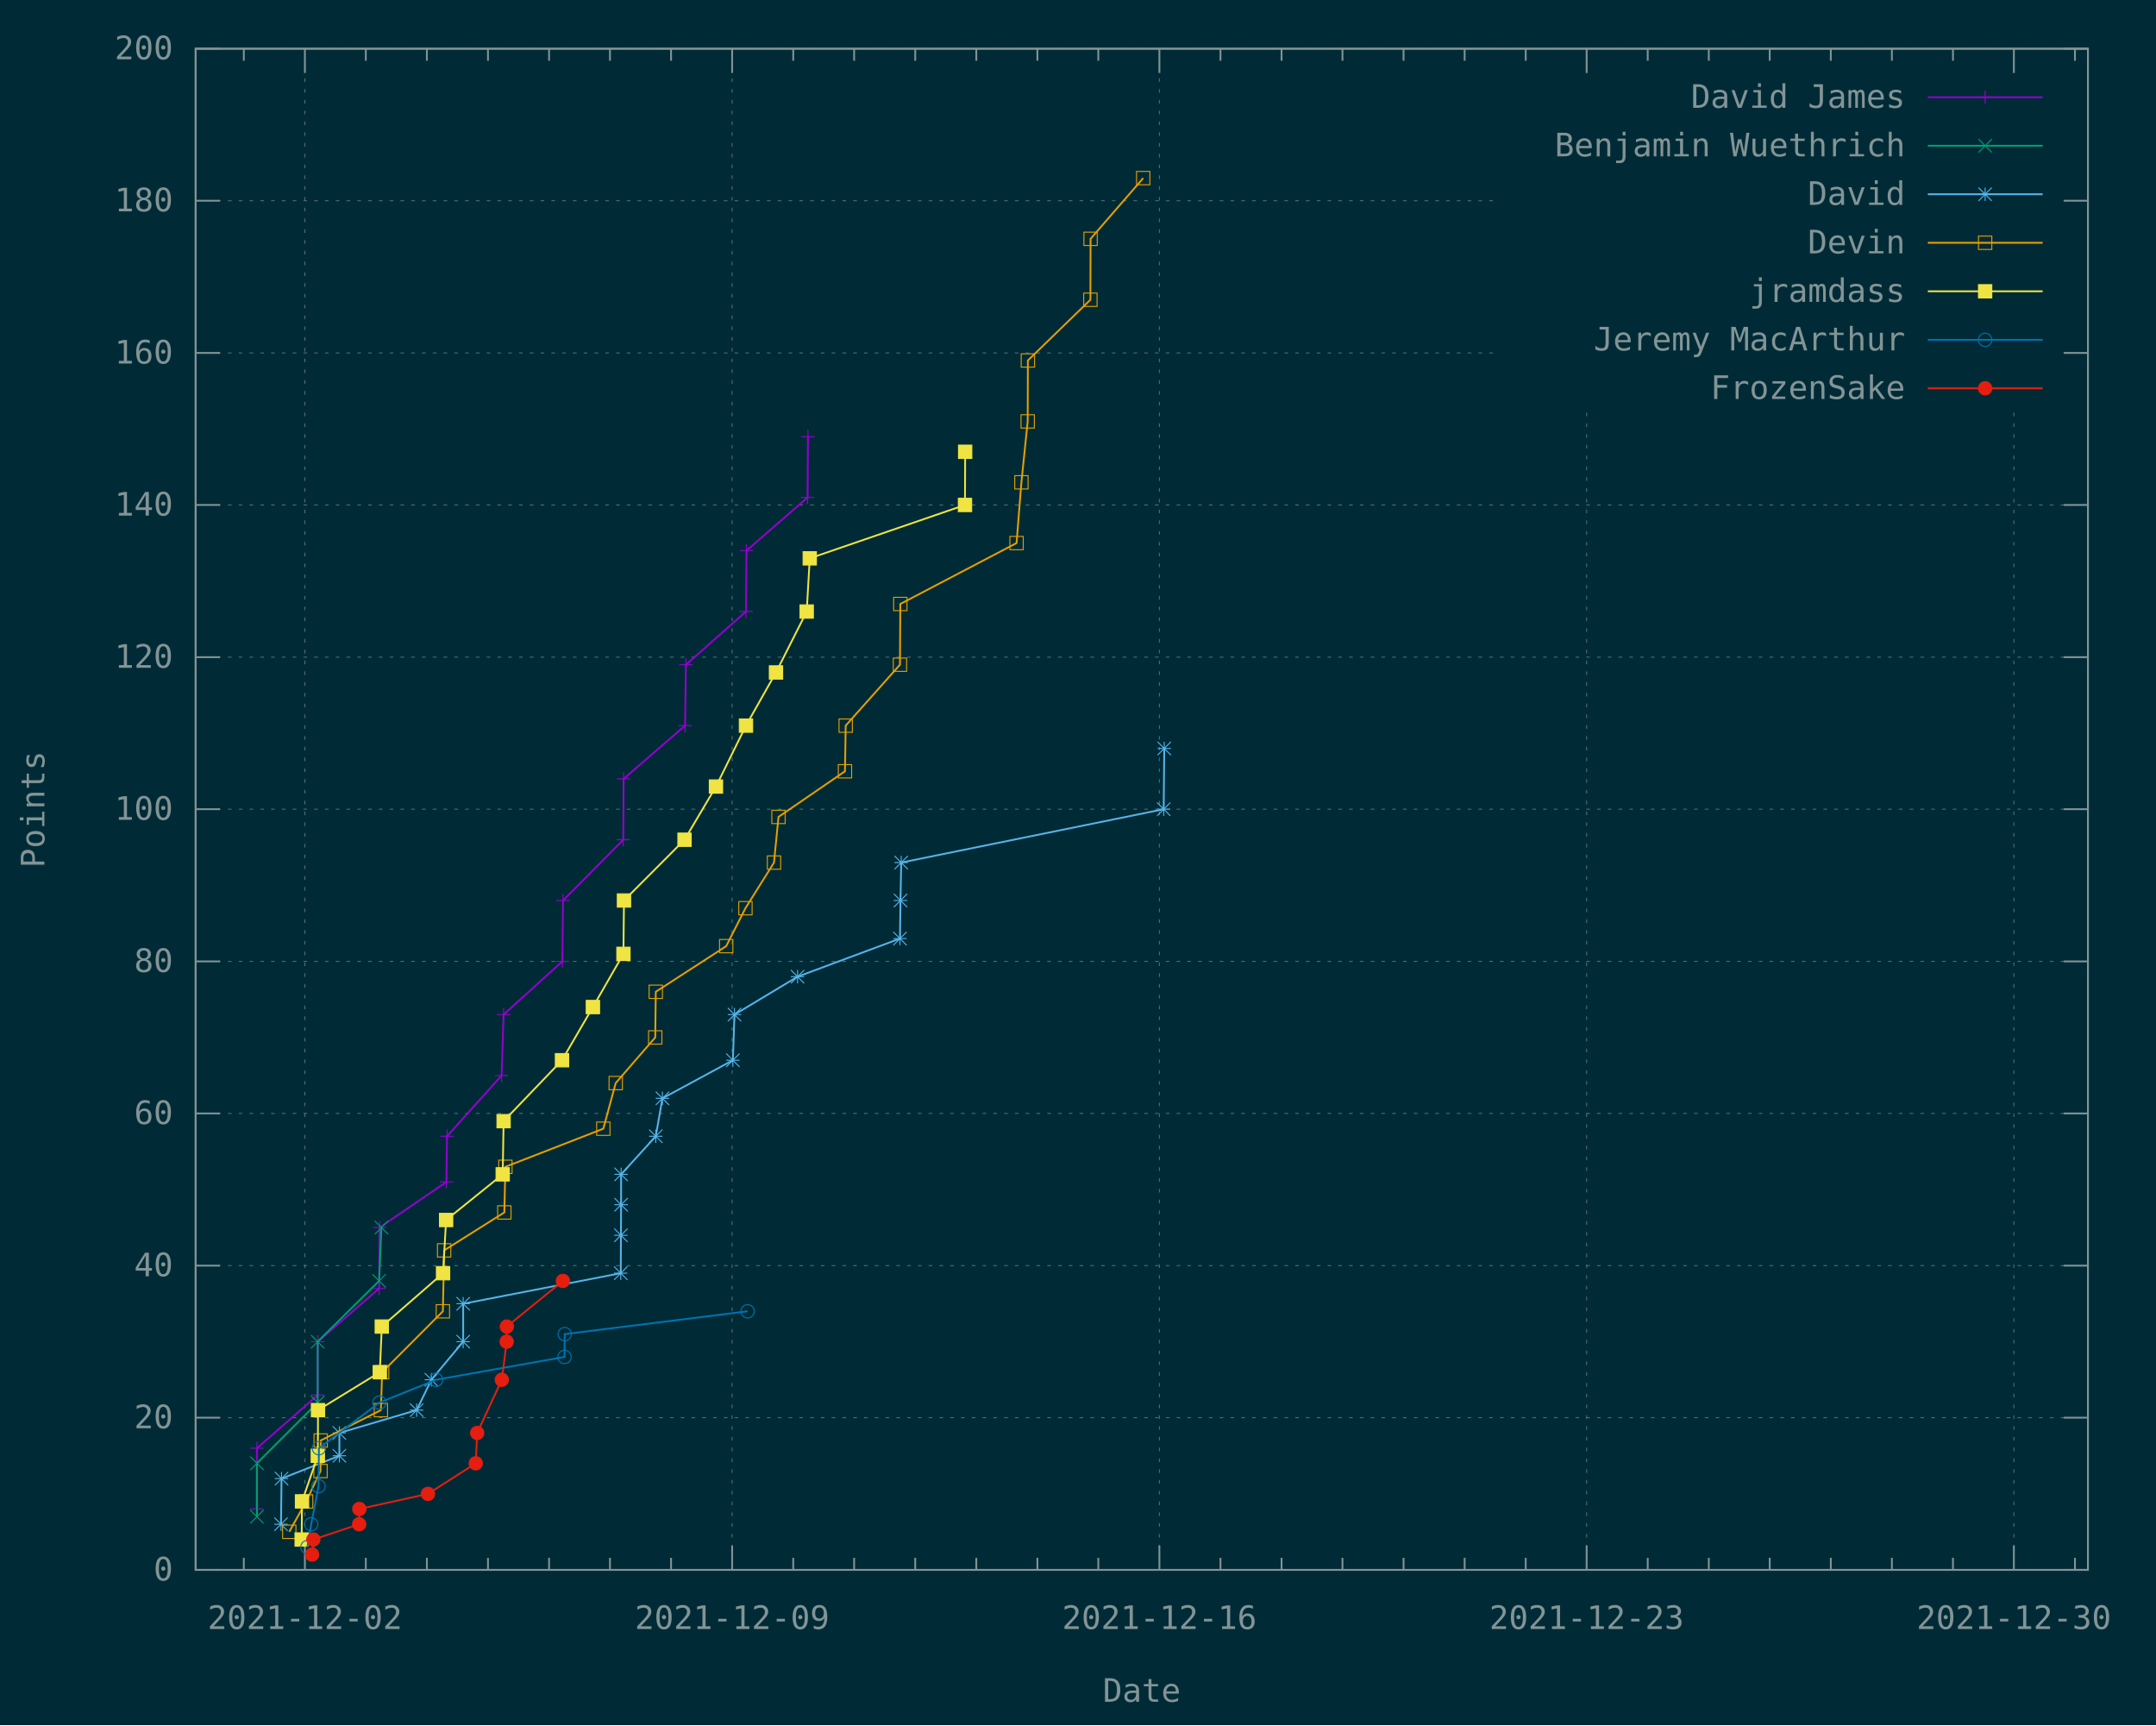
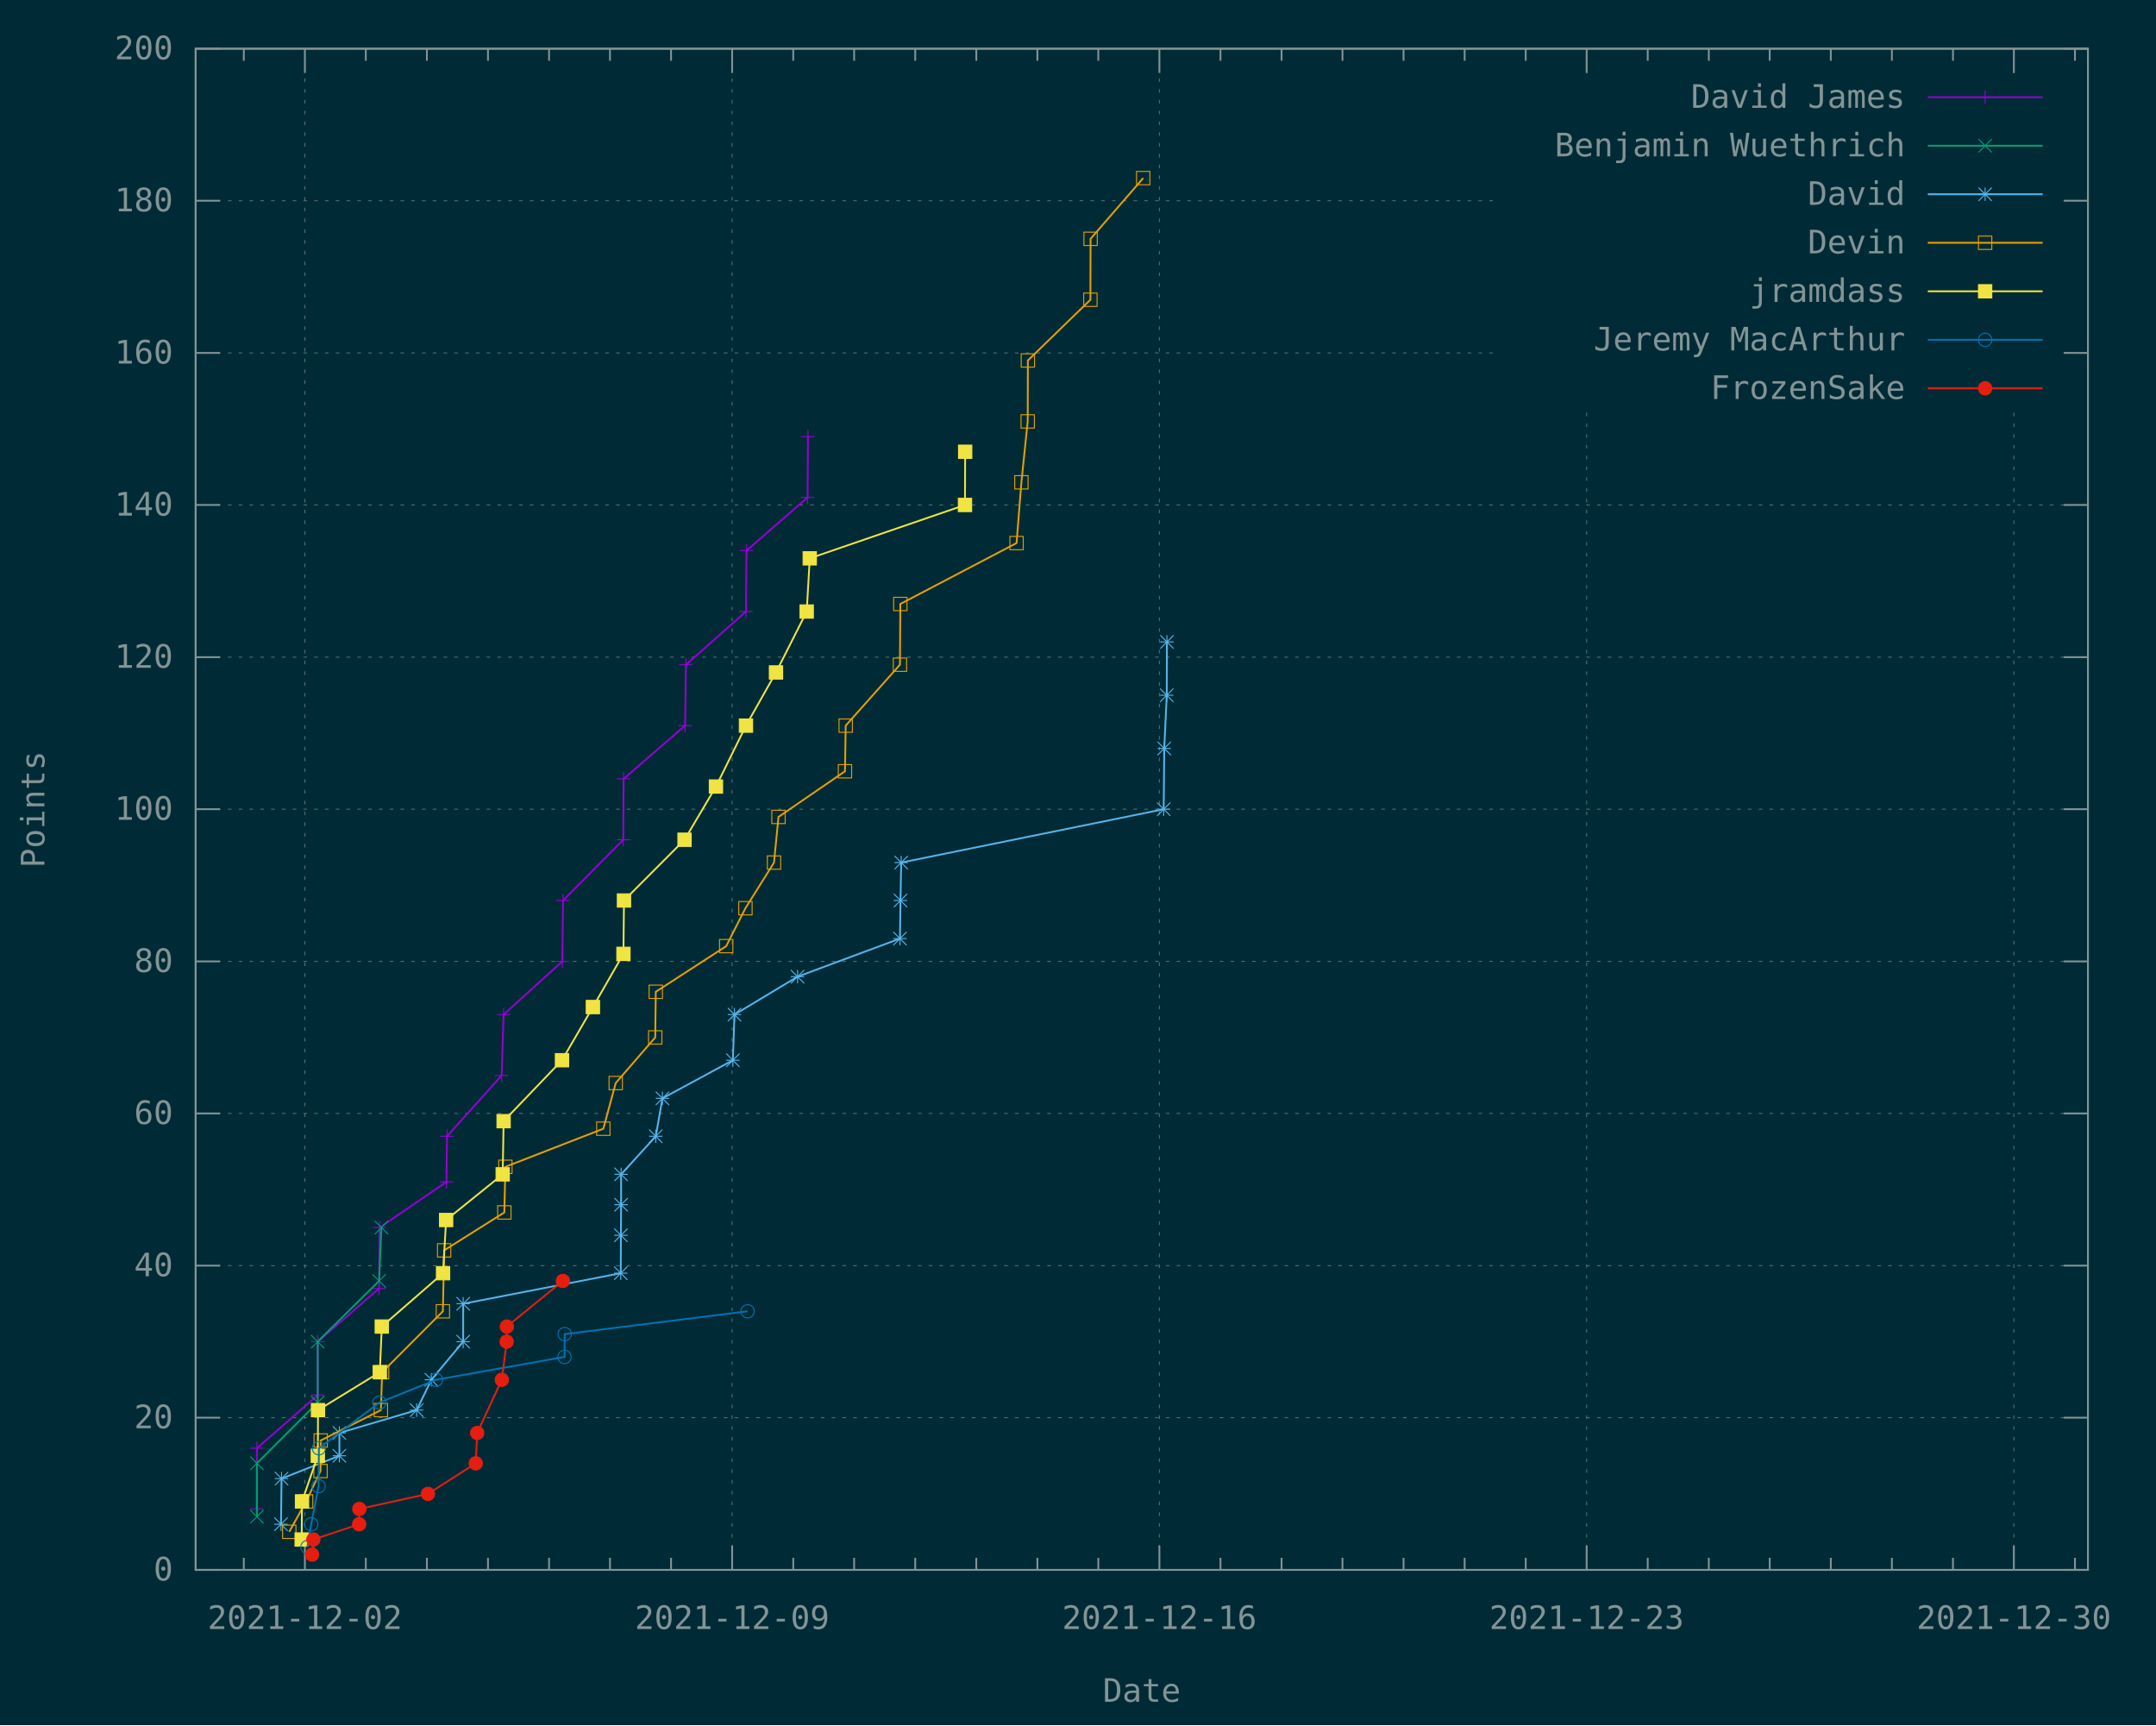
<svg xmlns="http://www.w3.org/2000/svg" xmlns:xlink="http://www.w3.org/1999/xlink" width="1200" height="960" viewBox="0 0 1200 960">
  <g id="gnuplot_canvas">
    <rect x="0" y="0" width="1200" height="960" fill="#002b36" />
    <defs>
      <circle id="gpDot" r="0.5" stroke-width="0.5" stroke="currentColor" />
      <path id="gpPt0" stroke-width="0.148" stroke="currentColor" d="M-1,0 h2 M0,-1 v2" />
      <path id="gpPt1" stroke-width="0.148" stroke="currentColor" d="M-1,-1 L1,1 M1,-1 L-1,1" />
      <path id="gpPt2" stroke-width="0.148" stroke="currentColor" d="M-1,0 L1,0 M0,-1 L0,1 M-1,-1 L1,1 M-1,1 L1,-1" />
      <rect id="gpPt3" stroke-width="0.148" stroke="currentColor" x="-1" y="-1" width="2" height="2" />
      <rect id="gpPt4" stroke-width="0.148" stroke="currentColor" fill="currentColor" x="-1" y="-1" width="2" height="2" />
      <circle id="gpPt5" stroke-width="0.148" stroke="currentColor" cx="0" cy="0" r="1" />
      <use xlink:href="#gpPt5" id="gpPt6" fill="currentColor" stroke="none" />
      <path id="gpPt7" stroke-width="0.148" stroke="currentColor" d="M0,-1.33 L-1.33,0.67 L1.33,0.67 z" />
      <use xlink:href="#gpPt7" id="gpPt8" fill="currentColor" stroke="none" />
      <use xlink:href="#gpPt7" id="gpPt9" stroke="currentColor" transform="rotate(180)" />
      <use xlink:href="#gpPt9" id="gpPt10" fill="currentColor" stroke="none" />
      <use xlink:href="#gpPt3" id="gpPt11" stroke="currentColor" transform="rotate(45)" />
      <use xlink:href="#gpPt11" id="gpPt12" fill="currentColor" stroke="none" />
      <path id="gpPt13" stroke-width="0.148" stroke="currentColor" d="M0,1.330 L1.265,0.411 L0.782,-1.067 L-0.782,-1.076 L-1.265,0.411 z" />
      <use xlink:href="#gpPt13" id="gpPt14" fill="currentColor" stroke="none" />
      <filter id="textbox" filterUnits="objectBoundingBox" x="0" y="0" height="1" width="1">
        <feFlood flood-color="#002B36" flood-opacity="1" result="bgnd" />
        <feComposite in="SourceGraphic" in2="bgnd" operator="atop" />
      </filter>
      <filter id="greybox" filterUnits="objectBoundingBox" x="0" y="0" height="1" width="1">
        <feFlood flood-color="lightgrey" flood-opacity="1" result="grey" />
        <feComposite in="SourceGraphic" in2="grey" operator="atop" />
      </filter>
    </defs>
    <g fill="none" color="#002B36" stroke="currentColor" stroke-width="1.00" stroke-linecap="butt" stroke-linejoin="miter">
</g>
    <g fill="none" color="black" stroke="currentColor" stroke-width="1.00" stroke-linecap="butt" stroke-linejoin="miter">
</g>
    <g fill="none" color="black" stroke="rgb(131, 148, 150)" stroke-width="0.50" stroke-linecap="butt" stroke-linejoin="miter">
</g>
    <g fill="none" color="gray" stroke="currentColor" stroke-width="0.50" stroke-linecap="butt" stroke-linejoin="miter">
      <path stroke="rgb( 88, 110, 117)" stroke-dasharray="2,4" class="gridline" d="M108.9,873.6 L1162.1,873.6  " />
    </g>
    <g fill="none" color="gray" stroke="rgb( 88, 110, 117)" stroke-width="1.00" stroke-linecap="butt" stroke-linejoin="miter">
</g>
    <g fill="none" color="black" stroke="currentColor" stroke-width="1.00" stroke-linecap="butt" stroke-linejoin="miter">
      <path stroke="rgb(131, 148, 150)" d="M108.9,873.6 L122.4,873.6 M1162.1,873.6 L1148.6,873.6  " />
      <g transform="translate(96.3,879.5)" stroke="none" fill="rgb(131,148,150)" font-family="Inconsolata" font-size="18.00" text-anchor="end">
        <text>
          <tspan font-family="Inconsolata"> 0</tspan>
        </text>
      </g>
    </g>
    <g fill="none" color="black" stroke="currentColor" stroke-width="1.00" stroke-linecap="butt" stroke-linejoin="miter">
</g>
    <g fill="none" color="black" stroke="rgb(131, 148, 150)" stroke-width="0.50" stroke-linecap="butt" stroke-linejoin="miter">
</g>
    <g fill="none" color="gray" stroke="currentColor" stroke-width="0.50" stroke-linecap="butt" stroke-linejoin="miter">
      <path stroke="rgb( 88, 110, 117)" stroke-dasharray="2,4" class="gridline" d="M108.9,788.9 L1162.1,788.9  " />
    </g>
    <g fill="none" color="gray" stroke="rgb( 88, 110, 117)" stroke-width="1.00" stroke-linecap="butt" stroke-linejoin="miter">
</g>
    <g fill="none" color="black" stroke="currentColor" stroke-width="1.00" stroke-linecap="butt" stroke-linejoin="miter">
      <path stroke="rgb(131, 148, 150)" d="M108.9,788.9 L122.4,788.9 M1162.1,788.9 L1148.6,788.9  " />
      <g transform="translate(96.3,794.8)" stroke="none" fill="rgb(131,148,150)" font-family="Inconsolata" font-size="18.00" text-anchor="end">
        <text>
          <tspan font-family="Inconsolata"> 20</tspan>
        </text>
      </g>
    </g>
    <g fill="none" color="black" stroke="currentColor" stroke-width="1.00" stroke-linecap="butt" stroke-linejoin="miter">
</g>
    <g fill="none" color="black" stroke="rgb(131, 148, 150)" stroke-width="0.50" stroke-linecap="butt" stroke-linejoin="miter">
</g>
    <g fill="none" color="gray" stroke="currentColor" stroke-width="0.50" stroke-linecap="butt" stroke-linejoin="miter">
      <path stroke="rgb( 88, 110, 117)" stroke-dasharray="2,4" class="gridline" d="M108.9,704.3 L1162.1,704.3  " />
    </g>
    <g fill="none" color="gray" stroke="rgb( 88, 110, 117)" stroke-width="1.00" stroke-linecap="butt" stroke-linejoin="miter">
</g>
    <g fill="none" color="black" stroke="currentColor" stroke-width="1.00" stroke-linecap="butt" stroke-linejoin="miter">
      <path stroke="rgb(131, 148, 150)" d="M108.9,704.3 L122.4,704.3 M1162.1,704.3 L1148.6,704.3  " />
      <g transform="translate(96.3,710.2)" stroke="none" fill="rgb(131,148,150)" font-family="Inconsolata" font-size="18.00" text-anchor="end">
        <text>
          <tspan font-family="Inconsolata"> 40</tspan>
        </text>
      </g>
    </g>
    <g fill="none" color="black" stroke="currentColor" stroke-width="1.00" stroke-linecap="butt" stroke-linejoin="miter">
</g>
    <g fill="none" color="black" stroke="rgb(131, 148, 150)" stroke-width="0.50" stroke-linecap="butt" stroke-linejoin="miter">
</g>
    <g fill="none" color="gray" stroke="currentColor" stroke-width="0.50" stroke-linecap="butt" stroke-linejoin="miter">
      <path stroke="rgb( 88, 110, 117)" stroke-dasharray="2,4" class="gridline" d="M108.9,619.6 L1162.1,619.6  " />
    </g>
    <g fill="none" color="gray" stroke="rgb( 88, 110, 117)" stroke-width="1.00" stroke-linecap="butt" stroke-linejoin="miter">
</g>
    <g fill="none" color="black" stroke="currentColor" stroke-width="1.00" stroke-linecap="butt" stroke-linejoin="miter">
      <path stroke="rgb(131, 148, 150)" d="M108.9,619.6 L122.4,619.6 M1162.1,619.6 L1148.6,619.6  " />
      <g transform="translate(96.3,625.5)" stroke="none" fill="rgb(131,148,150)" font-family="Inconsolata" font-size="18.00" text-anchor="end">
        <text>
          <tspan font-family="Inconsolata"> 60</tspan>
        </text>
      </g>
    </g>
    <g fill="none" color="black" stroke="currentColor" stroke-width="1.00" stroke-linecap="butt" stroke-linejoin="miter">
</g>
    <g fill="none" color="black" stroke="rgb(131, 148, 150)" stroke-width="0.50" stroke-linecap="butt" stroke-linejoin="miter">
</g>
    <g fill="none" color="gray" stroke="currentColor" stroke-width="0.50" stroke-linecap="butt" stroke-linejoin="miter">
      <path stroke="rgb( 88, 110, 117)" stroke-dasharray="2,4" class="gridline" d="M108.9,535.0 L1162.1,535.0  " />
    </g>
    <g fill="none" color="gray" stroke="rgb( 88, 110, 117)" stroke-width="1.00" stroke-linecap="butt" stroke-linejoin="miter">
</g>
    <g fill="none" color="black" stroke="currentColor" stroke-width="1.00" stroke-linecap="butt" stroke-linejoin="miter">
      <path stroke="rgb(131, 148, 150)" d="M108.9,535.0 L122.4,535.0 M1162.1,535.0 L1148.6,535.0  " />
      <g transform="translate(96.3,540.9)" stroke="none" fill="rgb(131,148,150)" font-family="Inconsolata" font-size="18.00" text-anchor="end">
        <text>
          <tspan font-family="Inconsolata"> 80</tspan>
        </text>
      </g>
    </g>
    <g fill="none" color="black" stroke="currentColor" stroke-width="1.00" stroke-linecap="butt" stroke-linejoin="miter">
</g>
    <g fill="none" color="black" stroke="rgb(131, 148, 150)" stroke-width="0.50" stroke-linecap="butt" stroke-linejoin="miter">
</g>
    <g fill="none" color="gray" stroke="currentColor" stroke-width="0.50" stroke-linecap="butt" stroke-linejoin="miter">
      <path stroke="rgb( 88, 110, 117)" stroke-dasharray="2,4" class="gridline" d="M108.9,450.3 L1162.1,450.3  " />
    </g>
    <g fill="none" color="gray" stroke="rgb( 88, 110, 117)" stroke-width="1.00" stroke-linecap="butt" stroke-linejoin="miter">
</g>
    <g fill="none" color="black" stroke="currentColor" stroke-width="1.00" stroke-linecap="butt" stroke-linejoin="miter">
      <path stroke="rgb(131, 148, 150)" d="M108.9,450.3 L122.4,450.3 M1162.1,450.3 L1148.6,450.3  " />
      <g transform="translate(96.3,456.2)" stroke="none" fill="rgb(131,148,150)" font-family="Inconsolata" font-size="18.00" text-anchor="end">
        <text>
          <tspan font-family="Inconsolata"> 100</tspan>
        </text>
      </g>
    </g>
    <g fill="none" color="black" stroke="currentColor" stroke-width="1.00" stroke-linecap="butt" stroke-linejoin="miter">
</g>
    <g fill="none" color="black" stroke="rgb(131, 148, 150)" stroke-width="0.50" stroke-linecap="butt" stroke-linejoin="miter">
</g>
    <g fill="none" color="gray" stroke="currentColor" stroke-width="0.50" stroke-linecap="butt" stroke-linejoin="miter">
      <path stroke="rgb( 88, 110, 117)" stroke-dasharray="2,4" class="gridline" d="M108.9,365.7 L1162.1,365.7  " />
    </g>
    <g fill="none" color="gray" stroke="rgb( 88, 110, 117)" stroke-width="1.00" stroke-linecap="butt" stroke-linejoin="miter">
</g>
    <g fill="none" color="black" stroke="currentColor" stroke-width="1.00" stroke-linecap="butt" stroke-linejoin="miter">
      <path stroke="rgb(131, 148, 150)" d="M108.9,365.7 L122.4,365.7 M1162.1,365.7 L1148.6,365.7  " />
      <g transform="translate(96.3,371.6)" stroke="none" fill="rgb(131,148,150)" font-family="Inconsolata" font-size="18.00" text-anchor="end">
        <text>
          <tspan font-family="Inconsolata"> 120</tspan>
        </text>
      </g>
    </g>
    <g fill="none" color="black" stroke="currentColor" stroke-width="1.00" stroke-linecap="butt" stroke-linejoin="miter">
</g>
    <g fill="none" color="black" stroke="rgb(131, 148, 150)" stroke-width="0.50" stroke-linecap="butt" stroke-linejoin="miter">
</g>
    <g fill="none" color="gray" stroke="currentColor" stroke-width="0.50" stroke-linecap="butt" stroke-linejoin="miter">
      <path stroke="rgb( 88, 110, 117)" stroke-dasharray="2,4" class="gridline" d="M108.9,281.0 L1162.1,281.0  " />
    </g>
    <g fill="none" color="gray" stroke="rgb( 88, 110, 117)" stroke-width="1.00" stroke-linecap="butt" stroke-linejoin="miter">
</g>
    <g fill="none" color="black" stroke="currentColor" stroke-width="1.00" stroke-linecap="butt" stroke-linejoin="miter">
      <path stroke="rgb(131, 148, 150)" d="M108.9,281.0 L122.4,281.0 M1162.1,281.0 L1148.6,281.0  " />
      <g transform="translate(96.3,286.9)" stroke="none" fill="rgb(131,148,150)" font-family="Inconsolata" font-size="18.00" text-anchor="end">
        <text>
          <tspan font-family="Inconsolata"> 140</tspan>
        </text>
      </g>
    </g>
    <g fill="none" color="black" stroke="currentColor" stroke-width="1.00" stroke-linecap="butt" stroke-linejoin="miter">
</g>
    <g fill="none" color="black" stroke="rgb(131, 148, 150)" stroke-width="0.50" stroke-linecap="butt" stroke-linejoin="miter">
</g>
    <g fill="none" color="gray" stroke="currentColor" stroke-width="0.50" stroke-linecap="butt" stroke-linejoin="miter">
      <path stroke="rgb( 88, 110, 117)" stroke-dasharray="2,4" class="gridline" d="M108.9,196.4 L833.6,196.4 M1149.5,196.4 L1162.1,196.4  " />
    </g>
    <g fill="none" color="gray" stroke="rgb( 88, 110, 117)" stroke-width="1.00" stroke-linecap="butt" stroke-linejoin="miter">
</g>
    <g fill="none" color="black" stroke="currentColor" stroke-width="1.00" stroke-linecap="butt" stroke-linejoin="miter">
      <path stroke="rgb(131, 148, 150)" d="M108.9,196.4 L122.4,196.4 M1162.1,196.4 L1148.6,196.4  " />
      <g transform="translate(96.3,202.3)" stroke="none" fill="rgb(131,148,150)" font-family="Inconsolata" font-size="18.00" text-anchor="end">
        <text>
          <tspan font-family="Inconsolata"> 160</tspan>
        </text>
      </g>
    </g>
    <g fill="none" color="black" stroke="currentColor" stroke-width="1.00" stroke-linecap="butt" stroke-linejoin="miter">
</g>
    <g fill="none" color="black" stroke="rgb(131, 148, 150)" stroke-width="0.50" stroke-linecap="butt" stroke-linejoin="miter">
</g>
    <g fill="none" color="gray" stroke="currentColor" stroke-width="0.50" stroke-linecap="butt" stroke-linejoin="miter">
      <path stroke="rgb( 88, 110, 117)" stroke-dasharray="2,4" class="gridline" d="M108.9,111.7 L833.6,111.7 M1149.5,111.7 L1162.1,111.7  " />
    </g>
    <g fill="none" color="gray" stroke="rgb( 88, 110, 117)" stroke-width="1.00" stroke-linecap="butt" stroke-linejoin="miter">
</g>
    <g fill="none" color="black" stroke="currentColor" stroke-width="1.00" stroke-linecap="butt" stroke-linejoin="miter">
      <path stroke="rgb(131, 148, 150)" d="M108.9,111.7 L122.4,111.7 M1162.1,111.7 L1148.6,111.7  " />
      <g transform="translate(96.3,117.6)" stroke="none" fill="rgb(131,148,150)" font-family="Inconsolata" font-size="18.00" text-anchor="end">
        <text>
          <tspan font-family="Inconsolata"> 180</tspan>
        </text>
      </g>
    </g>
    <g fill="none" color="black" stroke="currentColor" stroke-width="1.00" stroke-linecap="butt" stroke-linejoin="miter">
</g>
    <g fill="none" color="black" stroke="rgb(131, 148, 150)" stroke-width="0.50" stroke-linecap="butt" stroke-linejoin="miter">
</g>
    <g fill="none" color="gray" stroke="currentColor" stroke-width="0.50" stroke-linecap="butt" stroke-linejoin="miter">
      <path stroke="rgb( 88, 110, 117)" stroke-dasharray="2,4" class="gridline" d="M108.9,27.1 L1162.1,27.1  " />
    </g>
    <g fill="none" color="gray" stroke="rgb( 88, 110, 117)" stroke-width="1.00" stroke-linecap="butt" stroke-linejoin="miter">
</g>
    <g fill="none" color="black" stroke="currentColor" stroke-width="1.00" stroke-linecap="butt" stroke-linejoin="miter">
      <path stroke="rgb(131, 148, 150)" d="M108.9,27.1 L122.4,27.1 M1162.1,27.1 L1148.6,27.1  " />
      <g transform="translate(96.3,33.0)" stroke="none" fill="rgb(131,148,150)" font-family="Inconsolata" font-size="18.00" text-anchor="end">
        <text>
          <tspan font-family="Inconsolata"> 200</tspan>
        </text>
      </g>
    </g>
    <g fill="none" color="black" stroke="currentColor" stroke-width="1.00" stroke-linecap="butt" stroke-linejoin="miter">
      <path stroke="rgb(131, 148, 150)" d="M135.7,873.6 L135.7,866.9 M135.7,27.1 L135.7,33.8  " />
    </g>
    <g fill="none" color="black" stroke="rgb(131, 148, 150)" stroke-width="0.50" stroke-linecap="butt" stroke-linejoin="miter">
</g>
    <g fill="none" color="gray" stroke="currentColor" stroke-width="0.50" stroke-linecap="butt" stroke-linejoin="miter">
      <path stroke="rgb( 88, 110, 117)" stroke-dasharray="2,4" class="gridline" d="M169.7,873.6 L169.7,27.1  " />
    </g>
    <g fill="none" color="gray" stroke="rgb( 88, 110, 117)" stroke-width="1.00" stroke-linecap="butt" stroke-linejoin="miter">
</g>
    <g fill="none" color="black" stroke="currentColor" stroke-width="1.00" stroke-linecap="butt" stroke-linejoin="miter">
      <path stroke="rgb(131, 148, 150)" d="M169.7,873.6 L169.7,860.1 M169.7,27.1 L169.7,40.6  " />
      <g transform="translate(169.7,906.5)" stroke="none" fill="rgb(131,148,150)" font-family="Inconsolata" font-size="18.00" text-anchor="middle">
        <text>
          <tspan font-family="Inconsolata">2021-12-02</tspan>
        </text>
      </g>
    </g>
    <g fill="none" color="black" stroke="currentColor" stroke-width="1.00" stroke-linecap="butt" stroke-linejoin="miter">
      <path stroke="rgb(131, 148, 150)" d="M203.6,873.6 L203.6,866.9 M203.6,27.1 L203.6,33.8 M237.6,873.6 L237.6,866.9 M237.6,27.1 L237.6,33.8   M271.6,873.6 L271.6,866.9 M271.6,27.1 L271.6,33.8 M305.6,873.6 L305.6,866.9 M305.6,27.1 L305.6,33.8   M339.5,873.6 L339.5,866.9 M339.5,27.1 L339.5,33.8 M373.5,873.6 L373.5,866.9 M373.5,27.1 L373.5,33.8    " />
    </g>
    <g fill="none" color="black" stroke="rgb(131, 148, 150)" stroke-width="0.50" stroke-linecap="butt" stroke-linejoin="miter">
</g>
    <g fill="none" color="gray" stroke="currentColor" stroke-width="0.50" stroke-linecap="butt" stroke-linejoin="miter">
      <path stroke="rgb( 88, 110, 117)" stroke-dasharray="2,4" class="gridline" d="M407.5,873.6 L407.5,27.1  " />
    </g>
    <g fill="none" color="gray" stroke="rgb( 88, 110, 117)" stroke-width="1.00" stroke-linecap="butt" stroke-linejoin="miter">
</g>
    <g fill="none" color="black" stroke="currentColor" stroke-width="1.00" stroke-linecap="butt" stroke-linejoin="miter">
      <path stroke="rgb(131, 148, 150)" d="M407.5,873.6 L407.5,860.1 M407.5,27.1 L407.5,40.6  " />
      <g transform="translate(407.5,906.5)" stroke="none" fill="rgb(131,148,150)" font-family="Inconsolata" font-size="18.00" text-anchor="middle">
        <text>
          <tspan font-family="Inconsolata">2021-12-09</tspan>
        </text>
      </g>
    </g>
    <g fill="none" color="black" stroke="currentColor" stroke-width="1.00" stroke-linecap="butt" stroke-linejoin="miter">
      <path stroke="rgb(131, 148, 150)" d="M441.5,873.6 L441.5,866.9 M441.5,27.1 L441.5,33.8 M475.4,873.6 L475.4,866.9 M475.4,27.1 L475.4,33.8   M509.4,873.6 L509.4,866.9 M509.4,27.1 L509.4,33.8 M543.4,873.6 L543.4,866.9 M543.4,27.1 L543.4,33.8   M577.4,873.6 L577.4,866.9 M577.4,27.1 L577.4,33.8 M611.3,873.6 L611.3,866.9 M611.3,27.1 L611.3,33.8    " />
    </g>
    <g fill="none" color="black" stroke="rgb(131, 148, 150)" stroke-width="0.50" stroke-linecap="butt" stroke-linejoin="miter">
</g>
    <g fill="none" color="gray" stroke="currentColor" stroke-width="0.50" stroke-linecap="butt" stroke-linejoin="miter">
      <path stroke="rgb( 88, 110, 117)" stroke-dasharray="2,4" class="gridline" d="M645.3,873.6 L645.3,27.1  " />
    </g>
    <g fill="none" color="gray" stroke="rgb( 88, 110, 117)" stroke-width="1.00" stroke-linecap="butt" stroke-linejoin="miter">
</g>
    <g fill="none" color="black" stroke="currentColor" stroke-width="1.00" stroke-linecap="butt" stroke-linejoin="miter">
      <path stroke="rgb(131, 148, 150)" d="M645.3,873.6 L645.3,860.1 M645.3,27.1 L645.3,40.6  " />
      <g transform="translate(645.3,906.5)" stroke="none" fill="rgb(131,148,150)" font-family="Inconsolata" font-size="18.00" text-anchor="middle">
        <text>
          <tspan font-family="Inconsolata">2021-12-16</tspan>
        </text>
      </g>
    </g>
    <g fill="none" color="black" stroke="currentColor" stroke-width="1.00" stroke-linecap="butt" stroke-linejoin="miter">
      <path stroke="rgb(131, 148, 150)" d="M679.3,873.6 L679.3,866.9 M679.3,27.1 L679.3,33.8 M713.3,873.6 L713.3,866.9 M713.3,27.1 L713.3,33.8   M747.2,873.6 L747.2,866.9 M747.2,27.1 L747.2,33.8 M781.2,873.6 L781.2,866.9 M781.2,27.1 L781.2,33.8   M815.2,873.6 L815.2,866.9 M815.2,27.1 L815.2,33.8 M849.2,873.6 L849.2,866.9 M849.2,27.1 L849.2,33.8    " />
    </g>
    <g fill="none" color="black" stroke="rgb(131, 148, 150)" stroke-width="0.50" stroke-linecap="butt" stroke-linejoin="miter">
</g>
    <g fill="none" color="gray" stroke="currentColor" stroke-width="0.50" stroke-linecap="butt" stroke-linejoin="miter">
      <path stroke="rgb( 88, 110, 117)" stroke-dasharray="2,4" class="gridline" d="M883.1,873.6 L883.1,229.6 M883.1,40.6 L883.1,27.1  " />
    </g>
    <g fill="none" color="gray" stroke="rgb( 88, 110, 117)" stroke-width="1.00" stroke-linecap="butt" stroke-linejoin="miter">
</g>
    <g fill="none" color="black" stroke="currentColor" stroke-width="1.00" stroke-linecap="butt" stroke-linejoin="miter">
      <path stroke="rgb(131, 148, 150)" d="M883.1,873.6 L883.1,860.1 M883.1,27.1 L883.1,40.6  " />
      <g transform="translate(883.1,906.5)" stroke="none" fill="rgb(131,148,150)" font-family="Inconsolata" font-size="18.00" text-anchor="middle">
        <text>
          <tspan font-family="Inconsolata">2021-12-23</tspan>
        </text>
      </g>
    </g>
    <g fill="none" color="black" stroke="currentColor" stroke-width="1.00" stroke-linecap="butt" stroke-linejoin="miter">
      <path stroke="rgb(131, 148, 150)" d="M917.1,873.6 L917.1,866.9 M917.1,27.1 L917.1,33.8 M951.1,873.6 L951.1,866.9 M951.1,27.1 L951.1,33.8   M985.0,873.6 L985.0,866.9 M985.0,27.1 L985.0,33.8 M1019.0,873.6 L1019.0,866.9 M1019.0,27.1 L1019.0,33.8   M1053.0,873.6 L1053.0,866.9 M1053.0,27.1 L1053.0,33.8 M1087.0,873.6 L1087.0,866.9 M1087.0,27.1 L1087.0,33.8    " />
    </g>
    <g fill="none" color="black" stroke="rgb(131, 148, 150)" stroke-width="0.50" stroke-linecap="butt" stroke-linejoin="miter">
</g>
    <g fill="none" color="gray" stroke="currentColor" stroke-width="0.50" stroke-linecap="butt" stroke-linejoin="miter">
      <path stroke="rgb( 88, 110, 117)" stroke-dasharray="2,4" class="gridline" d="M1120.9,873.6 L1120.9,229.6 M1120.9,40.6 L1120.9,27.1  " />
    </g>
    <g fill="none" color="gray" stroke="rgb( 88, 110, 117)" stroke-width="1.00" stroke-linecap="butt" stroke-linejoin="miter">
</g>
    <g fill="none" color="black" stroke="currentColor" stroke-width="1.00" stroke-linecap="butt" stroke-linejoin="miter">
      <path stroke="rgb(131, 148, 150)" d="M1120.9,873.6 L1120.9,860.1 M1120.9,27.1 L1120.9,40.6  " />
      <g transform="translate(1120.9,906.5)" stroke="none" fill="rgb(131,148,150)" font-family="Inconsolata" font-size="18.00" text-anchor="middle">
        <text>
          <tspan font-family="Inconsolata">2021-12-30</tspan>
        </text>
      </g>
    </g>
    <g fill="none" color="black" stroke="currentColor" stroke-width="1.00" stroke-linecap="butt" stroke-linejoin="miter">
      <path stroke="rgb(131, 148, 150)" d="M1154.9,873.6 L1154.9,866.9 M1154.9,27.1 L1154.9,33.8  " />
    </g>
    <g fill="none" color="black" stroke="currentColor" stroke-width="1.00" stroke-linecap="butt" stroke-linejoin="miter">
      <path stroke="rgb(131, 148, 150)" d="M108.9,27.1 L108.9,873.6 L1162.1,873.6 L1162.1,27.1 L108.9,27.1 Z  " />
    </g>
    <g fill="none" color="black" stroke="currentColor" stroke-width="1.00" stroke-linecap="butt" stroke-linejoin="miter">
      <g transform="translate(24.7,450.4) rotate(270)" stroke="none" fill="rgb(131,148,150)" font-family="Inconsolata" font-size="18.00" text-anchor="middle">
        <text>
          <tspan font-family="Inconsolata">Points</tspan>
        </text>
      </g>
    </g>
    <g fill="none" color="black" stroke="currentColor" stroke-width="1.00" stroke-linecap="butt" stroke-linejoin="miter">
      <g transform="translate(635.5,947.0)" stroke="none" fill="rgb(131,148,150)" font-family="Inconsolata" font-size="18.00" text-anchor="middle">
        <text>
          <tspan font-family="Inconsolata">Date</tspan>
        </text>
      </g>
    </g>
    <g fill="none" color="black" stroke="currentColor" stroke-width="1.00" stroke-linecap="butt" stroke-linejoin="miter">
</g>
    <g id="gnuplot_plot_1">
      <g fill="none" color="black" stroke="currentColor" stroke-width="1.00" stroke-linecap="butt" stroke-linejoin="miter">
        <g transform="translate(1060.4,60.0)" stroke="none" fill="rgb(131,148,150)" font-family="Inconsolata" font-size="18.00" text-anchor="end">
          <text>
            <tspan font-family="Inconsolata">David James</tspan>
          </text>
        </g>
      </g>
      <g fill="none" color="black" stroke="currentColor" stroke-width="1.00" stroke-linecap="butt" stroke-linejoin="miter">
        <path stroke="rgb(148,   0, 211)" d="M1073.0,54.1 L1136.9,54.1 M142.9,839.7 L143.0,805.9 L176.9,776.3 L176.9,746.6 L211.0,717.0 L211.3,683.1   L248.5,657.7 L248.8,632.3 L279.2,598.5 L280.3,564.6 L313.0,535.0 L313.4,501.1 L346.9,467.3 L347.1,433.4   L381.3,403.8 L381.8,369.9 L415.2,340.3 L415.5,306.4 L449.5,276.8 L449.7,243.0  " />
        <use xlink:href="#gpPt0" transform="translate(142.9,839.7) scale(3.71)" color="rgb(148,   0, 211)" />
        <use xlink:href="#gpPt0" transform="translate(143.0,805.9) scale(3.71)" color="rgb(148,   0, 211)" />
        <use xlink:href="#gpPt0" transform="translate(176.9,776.3) scale(3.71)" color="rgb(148,   0, 211)" />
        <use xlink:href="#gpPt0" transform="translate(176.9,746.6) scale(3.71)" color="rgb(148,   0, 211)" />
        <use xlink:href="#gpPt0" transform="translate(211.0,717.0) scale(3.71)" color="rgb(148,   0, 211)" />
        <use xlink:href="#gpPt0" transform="translate(211.3,683.1) scale(3.71)" color="rgb(148,   0, 211)" />
        <use xlink:href="#gpPt0" transform="translate(248.5,657.7) scale(3.71)" color="rgb(148,   0, 211)" />
        <use xlink:href="#gpPt0" transform="translate(248.8,632.3) scale(3.71)" color="rgb(148,   0, 211)" />
        <use xlink:href="#gpPt0" transform="translate(279.2,598.5) scale(3.71)" color="rgb(148,   0, 211)" />
        <use xlink:href="#gpPt0" transform="translate(280.3,564.6) scale(3.71)" color="rgb(148,   0, 211)" />
        <use xlink:href="#gpPt0" transform="translate(313.0,535.0) scale(3.71)" color="rgb(148,   0, 211)" />
        <use xlink:href="#gpPt0" transform="translate(313.4,501.1) scale(3.71)" color="rgb(148,   0, 211)" />
        <use xlink:href="#gpPt0" transform="translate(346.9,467.3) scale(3.71)" color="rgb(148,   0, 211)" />
        <use xlink:href="#gpPt0" transform="translate(347.1,433.4) scale(3.71)" color="rgb(148,   0, 211)" />
        <use xlink:href="#gpPt0" transform="translate(381.3,403.8) scale(3.71)" color="rgb(148,   0, 211)" />
        <use xlink:href="#gpPt0" transform="translate(381.8,369.9) scale(3.71)" color="rgb(148,   0, 211)" />
        <use xlink:href="#gpPt0" transform="translate(415.2,340.3) scale(3.71)" color="rgb(148,   0, 211)" />
        <use xlink:href="#gpPt0" transform="translate(415.5,306.4) scale(3.71)" color="rgb(148,   0, 211)" />
        <use xlink:href="#gpPt0" transform="translate(449.5,276.8) scale(3.71)" color="rgb(148,   0, 211)" />
        <use xlink:href="#gpPt0" transform="translate(449.7,243.0) scale(3.71)" color="rgb(148,   0, 211)" />
        <use xlink:href="#gpPt0" transform="translate(1104.9,54.1) scale(3.71)" color="rgb(148,   0, 211)" />
      </g>
    </g>
    <g id="gnuplot_plot_2">
      <g fill="none" color="black" stroke="currentColor" stroke-width="1.00" stroke-linecap="butt" stroke-linejoin="miter">
        <g transform="translate(1060.4,87.0)" stroke="none" fill="rgb(131,148,150)" font-family="Inconsolata" font-size="18.00" text-anchor="end">
          <text>
            <tspan font-family="Inconsolata">Benjamin Wuethrich</tspan>
          </text>
        </g>
      </g>
      <g fill="none" color="black" stroke="currentColor" stroke-width="1.00" stroke-linecap="butt" stroke-linejoin="miter">
        <path stroke="rgb(  0, 158, 115)" d="M1073.0,81.1 L1136.9,81.1 M143.0,844.0 L143.0,814.3 L176.8,780.5 L176.8,746.6 L211.0,712.8 L212.3,683.1    " />
        <use xlink:href="#gpPt1" transform="translate(143.0,844.0) scale(3.71)" color="rgb(  0, 158, 115)" />
        <use xlink:href="#gpPt1" transform="translate(143.0,814.3) scale(3.71)" color="rgb(  0, 158, 115)" />
        <use xlink:href="#gpPt1" transform="translate(176.8,780.5) scale(3.71)" color="rgb(  0, 158, 115)" />
        <use xlink:href="#gpPt1" transform="translate(176.8,746.6) scale(3.71)" color="rgb(  0, 158, 115)" />
        <use xlink:href="#gpPt1" transform="translate(211.0,712.8) scale(3.71)" color="rgb(  0, 158, 115)" />
        <use xlink:href="#gpPt1" transform="translate(212.3,683.1) scale(3.71)" color="rgb(  0, 158, 115)" />
        <use xlink:href="#gpPt1" transform="translate(1104.9,81.1) scale(3.71)" color="rgb(  0, 158, 115)" />
      </g>
    </g>
    <g id="gnuplot_plot_3">
      <g fill="none" color="black" stroke="currentColor" stroke-width="1.00" stroke-linecap="butt" stroke-linejoin="miter">
        <g transform="translate(1060.4,114.0)" stroke="none" fill="rgb(131,148,150)" font-family="Inconsolata" font-size="18.00" text-anchor="end">
          <text>
            <tspan font-family="Inconsolata">David</tspan>
          </text>
        </g>
      </g>
      <g fill="none" color="black" stroke="currentColor" stroke-width="1.00" stroke-linecap="butt" stroke-linejoin="miter">
-         <path stroke="rgb( 86, 180, 233)" d="M1073.0,108.1 L1136.9,108.1 M156.4,848.2 L156.7,822.8 L188.9,810.1 L188.9,797.4 L231.9,784.7 L240.1,767.8   L257.8,746.6 L257.8,725.5 L345.5,708.5 L345.6,687.4 L345.7,670.4 L345.7,653.5 L365.0,632.3 L368.7,611.2   L407.9,590.0 L408.8,564.6 L443.9,543.5 L500.9,522.3 L501.2,501.1 L501.6,480.0 L647.7,450.3 L648.0,416.5    " />
+         <path stroke="rgb( 86, 180, 233)" d="M1073.0,108.1 L1136.9,108.1 M156.4,848.2 L156.7,822.8 L188.9,810.1 L188.9,797.4 L231.9,784.7 L240.1,767.8   L257.8,746.6 L257.8,725.5 L345.5,708.5 L345.6,687.4 L345.7,670.4 L345.7,653.5 L365.0,632.3 L368.7,611.2   L407.9,590.0 L408.8,564.6 L443.9,543.5 L500.9,522.3 L501.2,501.1 L501.6,480.0 L647.7,450.3 L648.0,416.5   L649.4,386.9 L649.5,357.2  " />
        <use xlink:href="#gpPt2" transform="translate(156.4,848.2) scale(3.71)" color="rgb( 86, 180, 233)" />
        <use xlink:href="#gpPt2" transform="translate(156.7,822.8) scale(3.71)" color="rgb( 86, 180, 233)" />
        <use xlink:href="#gpPt2" transform="translate(188.9,810.1) scale(3.71)" color="rgb( 86, 180, 233)" />
        <use xlink:href="#gpPt2" transform="translate(188.9,797.4) scale(3.71)" color="rgb( 86, 180, 233)" />
        <use xlink:href="#gpPt2" transform="translate(231.9,784.7) scale(3.71)" color="rgb( 86, 180, 233)" />
        <use xlink:href="#gpPt2" transform="translate(240.1,767.8) scale(3.71)" color="rgb( 86, 180, 233)" />
        <use xlink:href="#gpPt2" transform="translate(257.8,746.6) scale(3.71)" color="rgb( 86, 180, 233)" />
        <use xlink:href="#gpPt2" transform="translate(257.8,725.5) scale(3.71)" color="rgb( 86, 180, 233)" />
        <use xlink:href="#gpPt2" transform="translate(345.5,708.5) scale(3.71)" color="rgb( 86, 180, 233)" />
        <use xlink:href="#gpPt2" transform="translate(345.6,687.4) scale(3.71)" color="rgb( 86, 180, 233)" />
        <use xlink:href="#gpPt2" transform="translate(345.7,670.4) scale(3.71)" color="rgb( 86, 180, 233)" />
        <use xlink:href="#gpPt2" transform="translate(345.7,653.5) scale(3.71)" color="rgb( 86, 180, 233)" />
        <use xlink:href="#gpPt2" transform="translate(365.0,632.3) scale(3.71)" color="rgb( 86, 180, 233)" />
        <use xlink:href="#gpPt2" transform="translate(368.7,611.2) scale(3.71)" color="rgb( 86, 180, 233)" />
        <use xlink:href="#gpPt2" transform="translate(407.9,590.0) scale(3.71)" color="rgb( 86, 180, 233)" />
        <use xlink:href="#gpPt2" transform="translate(408.8,564.6) scale(3.71)" color="rgb( 86, 180, 233)" />
        <use xlink:href="#gpPt2" transform="translate(443.9,543.5) scale(3.71)" color="rgb( 86, 180, 233)" />
        <use xlink:href="#gpPt2" transform="translate(500.9,522.3) scale(3.71)" color="rgb( 86, 180, 233)" />
        <use xlink:href="#gpPt2" transform="translate(501.2,501.1) scale(3.71)" color="rgb( 86, 180, 233)" />
        <use xlink:href="#gpPt2" transform="translate(501.6,480.0) scale(3.71)" color="rgb( 86, 180, 233)" />
        <use xlink:href="#gpPt2" transform="translate(647.7,450.3) scale(3.71)" color="rgb( 86, 180, 233)" />
        <use xlink:href="#gpPt2" transform="translate(648.0,416.5) scale(3.71)" color="rgb( 86, 180, 233)" />
+         <use xlink:href="#gpPt2" transform="translate(649.4,386.9) scale(3.71)" color="rgb( 86, 180, 233)" />
+         <use xlink:href="#gpPt2" transform="translate(649.5,357.2) scale(3.71)" color="rgb( 86, 180, 233)" />
        <use xlink:href="#gpPt2" transform="translate(1104.9,108.1) scale(3.71)" color="rgb( 86, 180, 233)" />
      </g>
    </g>
    <g id="gnuplot_plot_4">
      <g fill="none" color="black" stroke="currentColor" stroke-width="1.00" stroke-linecap="butt" stroke-linejoin="miter">
        <g transform="translate(1060.4,141.0)" stroke="none" fill="rgb(131,148,150)" font-family="Inconsolata" font-size="18.00" text-anchor="end">
          <text>
            <tspan font-family="Inconsolata">Devin</tspan>
          </text>
        </g>
      </g>
      <g fill="none" color="black" stroke="currentColor" stroke-width="1.00" stroke-linecap="butt" stroke-linejoin="miter">
        <path stroke="rgb(230, 159,   0)" d="M1073.0,135.1 L1136.9,135.1 M161.0,852.4 L170.4,835.5 L178.4,818.6 L178.5,801.6 L212.0,784.7 L212.7,763.6   L246.5,729.7 L247.2,695.8 L280.7,674.7 L281.3,649.3 L335.8,628.1 L342.7,602.7 L364.7,577.3 L365.0,551.9   L404.2,526.5 L414.9,505.4 L430.8,480.0 L433.3,454.6 L470.3,429.2 L470.7,403.8 L500.9,369.9 L501.1,336.1   L565.8,302.2 L568.5,268.4 L572.0,234.5 L572.1,200.6 L606.9,166.8 L607.0,132.9 L636.3,99.1  " />
        <use xlink:href="#gpPt3" transform="translate(161.0,852.4) scale(3.71)" color="rgb(230, 159,   0)" />
        <use xlink:href="#gpPt3" transform="translate(170.4,835.5) scale(3.71)" color="rgb(230, 159,   0)" />
        <use xlink:href="#gpPt3" transform="translate(178.4,818.6) scale(3.71)" color="rgb(230, 159,   0)" />
        <use xlink:href="#gpPt3" transform="translate(178.5,801.6) scale(3.71)" color="rgb(230, 159,   0)" />
        <use xlink:href="#gpPt3" transform="translate(212.0,784.7) scale(3.71)" color="rgb(230, 159,   0)" />
        <use xlink:href="#gpPt3" transform="translate(212.7,763.6) scale(3.71)" color="rgb(230, 159,   0)" />
        <use xlink:href="#gpPt3" transform="translate(246.5,729.7) scale(3.71)" color="rgb(230, 159,   0)" />
        <use xlink:href="#gpPt3" transform="translate(247.2,695.8) scale(3.71)" color="rgb(230, 159,   0)" />
        <use xlink:href="#gpPt3" transform="translate(280.7,674.7) scale(3.71)" color="rgb(230, 159,   0)" />
        <use xlink:href="#gpPt3" transform="translate(281.3,649.3) scale(3.71)" color="rgb(230, 159,   0)" />
        <use xlink:href="#gpPt3" transform="translate(335.8,628.1) scale(3.71)" color="rgb(230, 159,   0)" />
        <use xlink:href="#gpPt3" transform="translate(342.7,602.7) scale(3.71)" color="rgb(230, 159,   0)" />
        <use xlink:href="#gpPt3" transform="translate(364.7,577.3) scale(3.71)" color="rgb(230, 159,   0)" />
        <use xlink:href="#gpPt3" transform="translate(365.0,551.9) scale(3.71)" color="rgb(230, 159,   0)" />
        <use xlink:href="#gpPt3" transform="translate(404.2,526.5) scale(3.71)" color="rgb(230, 159,   0)" />
        <use xlink:href="#gpPt3" transform="translate(414.9,505.4) scale(3.71)" color="rgb(230, 159,   0)" />
        <use xlink:href="#gpPt3" transform="translate(430.8,480.0) scale(3.71)" color="rgb(230, 159,   0)" />
        <use xlink:href="#gpPt3" transform="translate(433.3,454.6) scale(3.71)" color="rgb(230, 159,   0)" />
        <use xlink:href="#gpPt3" transform="translate(470.3,429.2) scale(3.71)" color="rgb(230, 159,   0)" />
        <use xlink:href="#gpPt3" transform="translate(470.7,403.8) scale(3.71)" color="rgb(230, 159,   0)" />
        <use xlink:href="#gpPt3" transform="translate(500.9,369.9) scale(3.71)" color="rgb(230, 159,   0)" />
        <use xlink:href="#gpPt3" transform="translate(501.1,336.1) scale(3.71)" color="rgb(230, 159,   0)" />
        <use xlink:href="#gpPt3" transform="translate(565.8,302.2) scale(3.71)" color="rgb(230, 159,   0)" />
        <use xlink:href="#gpPt3" transform="translate(568.5,268.4) scale(3.71)" color="rgb(230, 159,   0)" />
        <use xlink:href="#gpPt3" transform="translate(572.0,234.5) scale(3.71)" color="rgb(230, 159,   0)" />
        <use xlink:href="#gpPt3" transform="translate(572.1,200.6) scale(3.71)" color="rgb(230, 159,   0)" />
        <use xlink:href="#gpPt3" transform="translate(606.9,166.8) scale(3.71)" color="rgb(230, 159,   0)" />
        <use xlink:href="#gpPt3" transform="translate(607.0,132.9) scale(3.71)" color="rgb(230, 159,   0)" />
        <use xlink:href="#gpPt3" transform="translate(636.3,99.1) scale(3.71)" color="rgb(230, 159,   0)" />
        <use xlink:href="#gpPt3" transform="translate(1104.9,135.1) scale(3.71)" color="rgb(230, 159,   0)" />
      </g>
    </g>
    <g id="gnuplot_plot_5">
      <g fill="none" color="black" stroke="currentColor" stroke-width="1.00" stroke-linecap="butt" stroke-linejoin="miter">
        <g transform="translate(1060.4,168.0)" stroke="none" fill="rgb(131,148,150)" font-family="Inconsolata" font-size="18.00" text-anchor="end">
          <text>
            <tspan font-family="Inconsolata">jramdass</tspan>
          </text>
        </g>
      </g>
      <g fill="none" color="black" stroke="currentColor" stroke-width="1.00" stroke-linecap="butt" stroke-linejoin="miter">
        <path stroke="rgb(240, 228,  66)" d="M1073.0,162.1 L1136.9,162.1 M167.9,856.7 L168.1,835.5 L176.9,810.1 L177.0,784.7 L211.4,763.6 L212.5,738.2   L246.6,708.5 L248.3,678.9 L279.8,653.5 L280.3,623.9 L312.8,590.0 L330.0,560.4 L347.0,530.8 L347.3,501.1   L381.0,467.3 L398.5,437.7 L415.2,403.8 L431.9,374.2 L449.0,340.3 L450.7,310.7 L537.1,281.0 L537.2,251.4    " />
        <use xlink:href="#gpPt4" transform="translate(167.9,856.7) scale(3.71)" color="rgb(240, 228,  66)" />
        <use xlink:href="#gpPt4" transform="translate(168.1,835.5) scale(3.71)" color="rgb(240, 228,  66)" />
        <use xlink:href="#gpPt4" transform="translate(176.9,810.1) scale(3.71)" color="rgb(240, 228,  66)" />
        <use xlink:href="#gpPt4" transform="translate(177.0,784.7) scale(3.71)" color="rgb(240, 228,  66)" />
        <use xlink:href="#gpPt4" transform="translate(211.4,763.6) scale(3.71)" color="rgb(240, 228,  66)" />
        <use xlink:href="#gpPt4" transform="translate(212.5,738.2) scale(3.71)" color="rgb(240, 228,  66)" />
        <use xlink:href="#gpPt4" transform="translate(246.6,708.5) scale(3.71)" color="rgb(240, 228,  66)" />
        <use xlink:href="#gpPt4" transform="translate(248.3,678.9) scale(3.71)" color="rgb(240, 228,  66)" />
        <use xlink:href="#gpPt4" transform="translate(279.8,653.5) scale(3.71)" color="rgb(240, 228,  66)" />
        <use xlink:href="#gpPt4" transform="translate(280.3,623.9) scale(3.71)" color="rgb(240, 228,  66)" />
        <use xlink:href="#gpPt4" transform="translate(312.8,590.0) scale(3.71)" color="rgb(240, 228,  66)" />
        <use xlink:href="#gpPt4" transform="translate(330.0,560.4) scale(3.71)" color="rgb(240, 228,  66)" />
        <use xlink:href="#gpPt4" transform="translate(347.0,530.8) scale(3.71)" color="rgb(240, 228,  66)" />
        <use xlink:href="#gpPt4" transform="translate(347.3,501.1) scale(3.71)" color="rgb(240, 228,  66)" />
        <use xlink:href="#gpPt4" transform="translate(381.0,467.3) scale(3.71)" color="rgb(240, 228,  66)" />
        <use xlink:href="#gpPt4" transform="translate(398.5,437.7) scale(3.71)" color="rgb(240, 228,  66)" />
        <use xlink:href="#gpPt4" transform="translate(415.2,403.8) scale(3.71)" color="rgb(240, 228,  66)" />
        <use xlink:href="#gpPt4" transform="translate(431.9,374.2) scale(3.71)" color="rgb(240, 228,  66)" />
        <use xlink:href="#gpPt4" transform="translate(449.0,340.3) scale(3.71)" color="rgb(240, 228,  66)" />
        <use xlink:href="#gpPt4" transform="translate(450.7,310.7) scale(3.71)" color="rgb(240, 228,  66)" />
        <use xlink:href="#gpPt4" transform="translate(537.1,281.0) scale(3.71)" color="rgb(240, 228,  66)" />
        <use xlink:href="#gpPt4" transform="translate(537.2,251.4) scale(3.71)" color="rgb(240, 228,  66)" />
        <use xlink:href="#gpPt4" transform="translate(1104.9,162.1) scale(3.71)" color="rgb(240, 228,  66)" />
      </g>
    </g>
    <g id="gnuplot_plot_6">
      <g fill="none" color="black" stroke="currentColor" stroke-width="1.00" stroke-linecap="butt" stroke-linejoin="miter">
        <g transform="translate(1060.4,195.0)" stroke="none" fill="rgb(131,148,150)" font-family="Inconsolata" font-size="18.00" text-anchor="end">
          <text>
            <tspan font-family="Inconsolata">Jeremy MacArthur</tspan>
          </text>
        </g>
      </g>
      <g fill="none" color="black" stroke="currentColor" stroke-width="1.00" stroke-linecap="butt" stroke-linejoin="miter">
        <path stroke="rgb(  0, 114, 178)" d="M1073.0,189.1 L1136.9,189.1 M171.1,860.9 L173.2,848.2 L177.3,827.0 L177.5,805.9 L211.2,780.5 L242.7,767.8   L314.2,755.1 L314.3,742.4 L416.1,729.7  " />
        <use xlink:href="#gpPt5" transform="translate(171.1,860.9) scale(3.71)" color="rgb(  0, 114, 178)" />
        <use xlink:href="#gpPt5" transform="translate(173.2,848.2) scale(3.71)" color="rgb(  0, 114, 178)" />
        <use xlink:href="#gpPt5" transform="translate(177.3,827.0) scale(3.71)" color="rgb(  0, 114, 178)" />
        <use xlink:href="#gpPt5" transform="translate(177.5,805.9) scale(3.71)" color="rgb(  0, 114, 178)" />
        <use xlink:href="#gpPt5" transform="translate(211.2,780.5) scale(3.71)" color="rgb(  0, 114, 178)" />
        <use xlink:href="#gpPt5" transform="translate(242.7,767.8) scale(3.71)" color="rgb(  0, 114, 178)" />
        <use xlink:href="#gpPt5" transform="translate(314.2,755.1) scale(3.71)" color="rgb(  0, 114, 178)" />
        <use xlink:href="#gpPt5" transform="translate(314.3,742.4) scale(3.71)" color="rgb(  0, 114, 178)" />
        <use xlink:href="#gpPt5" transform="translate(416.1,729.7) scale(3.71)" color="rgb(  0, 114, 178)" />
        <use xlink:href="#gpPt5" transform="translate(1104.9,189.1) scale(3.71)" color="rgb(  0, 114, 178)" />
      </g>
    </g>
    <g id="gnuplot_plot_7">
      <g fill="none" color="black" stroke="currentColor" stroke-width="1.00" stroke-linecap="butt" stroke-linejoin="miter">
        <g transform="translate(1060.4,222.0)" stroke="none" fill="rgb(131,148,150)" font-family="Inconsolata" font-size="18.00" text-anchor="end">
          <text>
            <tspan font-family="Inconsolata">FrozenSake</tspan>
          </text>
        </g>
      </g>
      <g fill="none" color="black" stroke="currentColor" stroke-width="1.00" stroke-linecap="butt" stroke-linejoin="miter">
        <path stroke="rgb(229,  30,  16)" d="M1073.0,216.1 L1136.9,216.1 M173.7,865.1 L174.4,856.7 L199.9,848.2 L200.0,839.7 L238.2,831.3 L264.8,814.3   L265.6,797.4 L279.3,767.8 L282.0,746.6 L282.1,738.2 L313.3,712.8  " />
        <use xlink:href="#gpPt6" transform="translate(173.7,865.1) scale(3.71)" color="rgb(229,  30,  16)" />
        <use xlink:href="#gpPt6" transform="translate(174.4,856.7) scale(3.71)" color="rgb(229,  30,  16)" />
        <use xlink:href="#gpPt6" transform="translate(199.9,848.2) scale(3.71)" color="rgb(229,  30,  16)" />
        <use xlink:href="#gpPt6" transform="translate(200.0,839.7) scale(3.71)" color="rgb(229,  30,  16)" />
        <use xlink:href="#gpPt6" transform="translate(238.2,831.3) scale(3.71)" color="rgb(229,  30,  16)" />
        <use xlink:href="#gpPt6" transform="translate(264.8,814.3) scale(3.71)" color="rgb(229,  30,  16)" />
        <use xlink:href="#gpPt6" transform="translate(265.6,797.4) scale(3.71)" color="rgb(229,  30,  16)" />
        <use xlink:href="#gpPt6" transform="translate(279.3,767.8) scale(3.71)" color="rgb(229,  30,  16)" />
        <use xlink:href="#gpPt6" transform="translate(282.0,746.6) scale(3.71)" color="rgb(229,  30,  16)" />
        <use xlink:href="#gpPt6" transform="translate(282.1,738.2) scale(3.71)" color="rgb(229,  30,  16)" />
        <use xlink:href="#gpPt6" transform="translate(313.3,712.8) scale(3.71)" color="rgb(229,  30,  16)" />
        <use xlink:href="#gpPt6" transform="translate(1104.9,216.1) scale(3.71)" color="rgb(229,  30,  16)" />
      </g>
    </g>
    <g fill="none" color="#002B36" stroke="rgb(229,  30,  16)" stroke-width="2.00" stroke-linecap="butt" stroke-linejoin="miter">
</g>
    <g fill="none" color="black" stroke="currentColor" stroke-width="2.00" stroke-linecap="butt" stroke-linejoin="miter">
</g>
    <g fill="none" color="black" stroke="black" stroke-width="1.00" stroke-linecap="butt" stroke-linejoin="miter">
</g>
    <g fill="none" color="black" stroke="currentColor" stroke-width="1.00" stroke-linecap="butt" stroke-linejoin="miter">
      <path stroke="rgb(131, 148, 150)" d="M108.9,27.1 L108.9,873.6 L1162.1,873.6 L1162.1,27.1 L108.9,27.1 Z  " />
    </g>
    <g fill="none" color="black" stroke="currentColor" stroke-width="1.00" stroke-linecap="butt" stroke-linejoin="miter">
</g>
  </g>
</svg>
